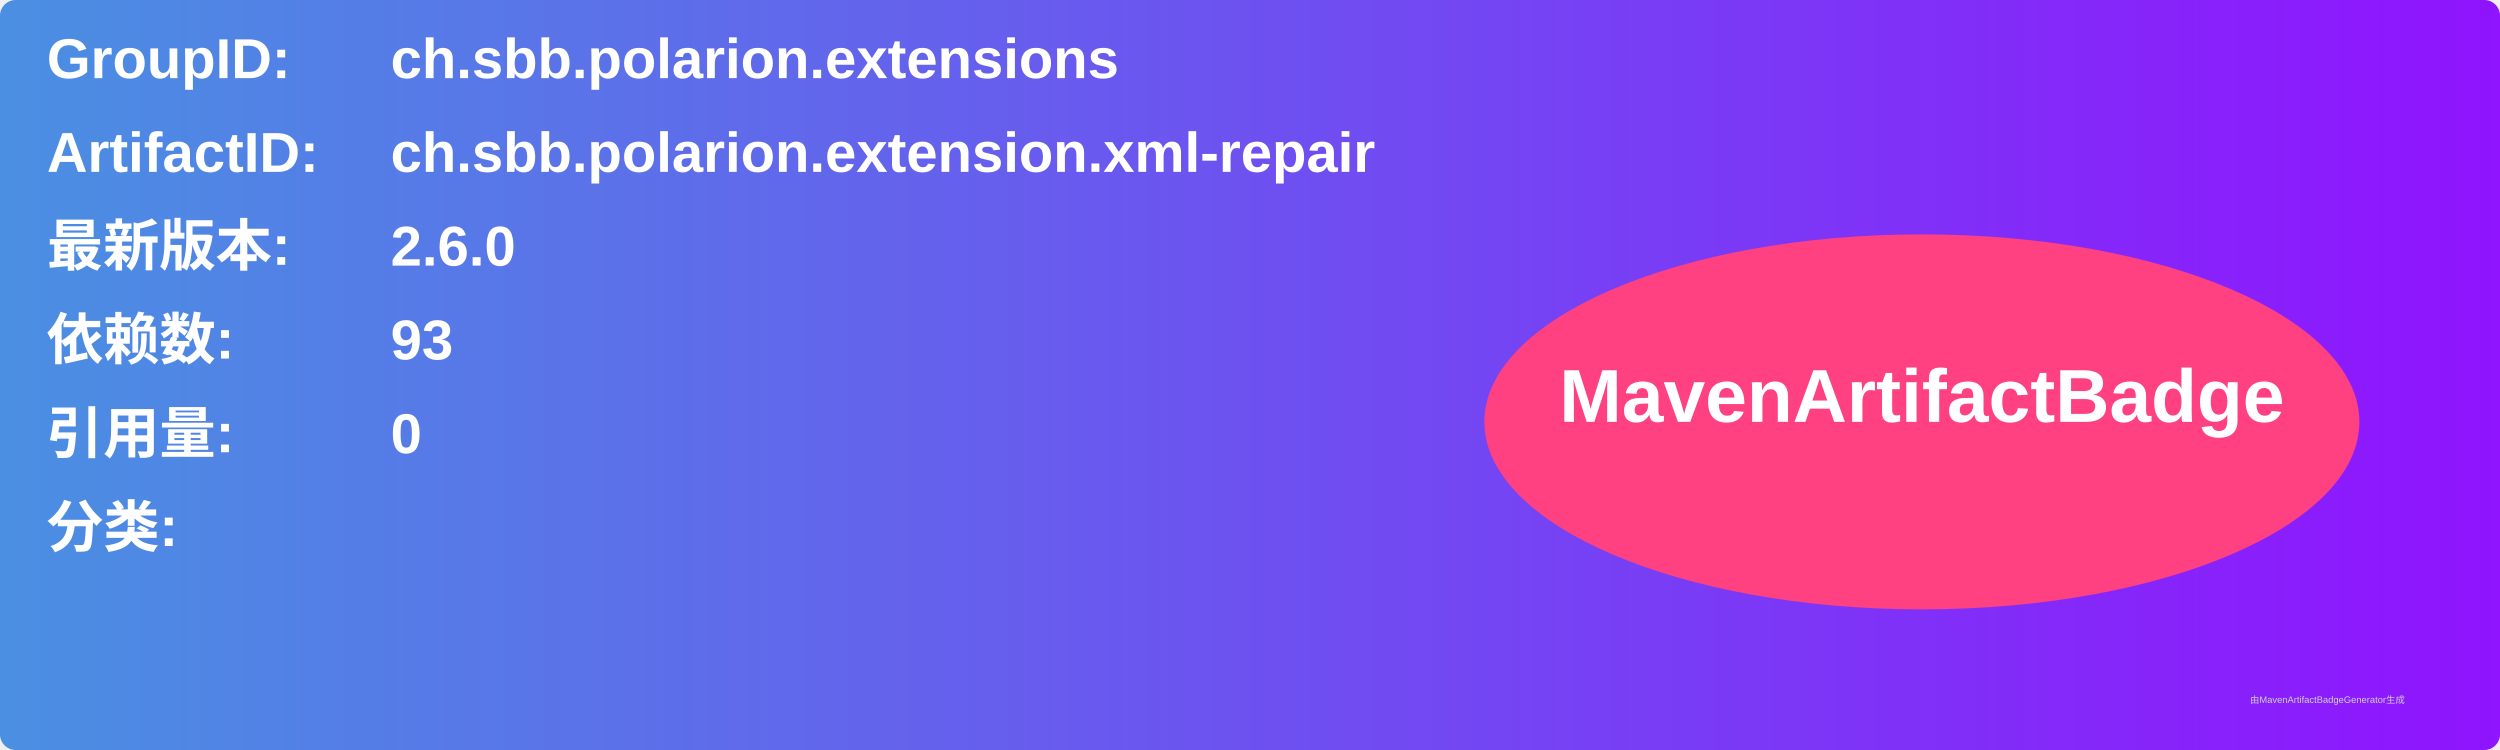
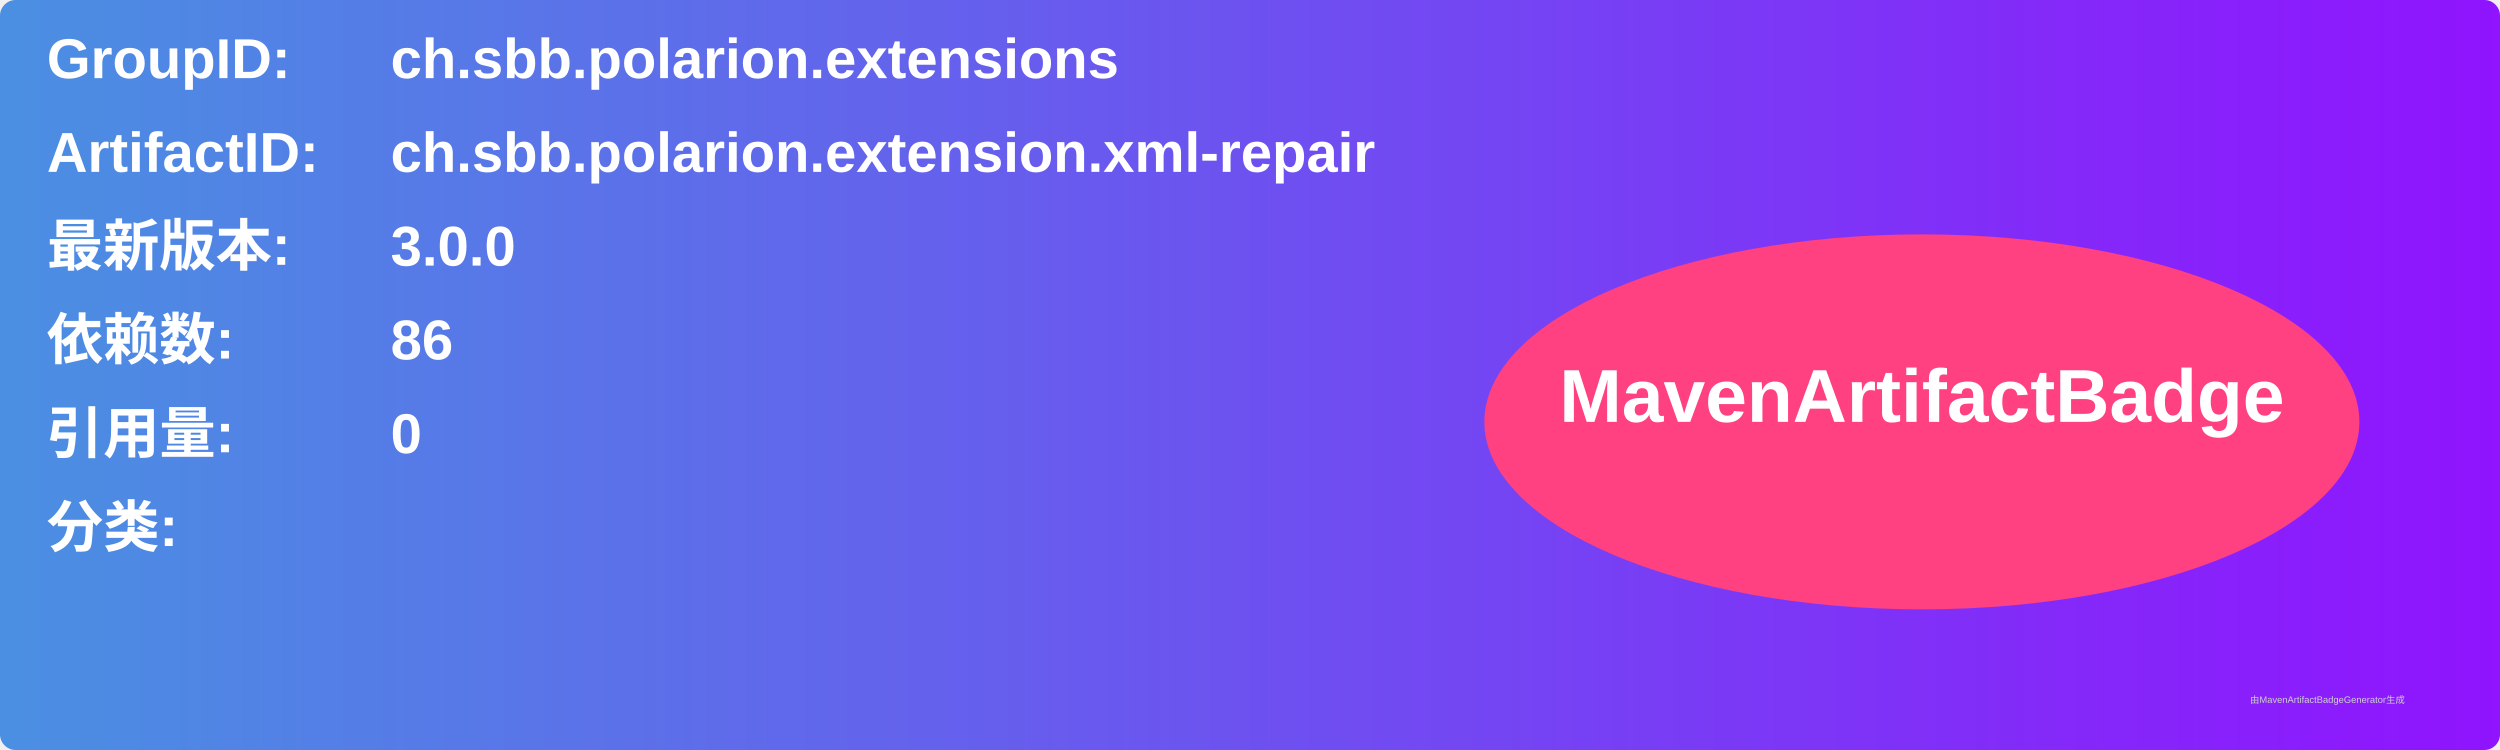
<svg xmlns="http://www.w3.org/2000/svg" width="800" height="240" viewBox="0 0 800 240">
  <linearGradient id="grad" x1="0%" y1="0%" x2="100%" y2="0%">
    <stop offset="0%" stop-color="#4a90e2" />
    <stop offset="100%" stop-color="#9013fe" />
  </linearGradient>
  <rect width="100%" height="100%" rx="5" ry="5" fill="url(#grad)" />
  <g transform="translate(15, 15)">
    <text x="0" y="10" font-family="Arial" font-size="18" fill="white" font-weight="bold" width="260">GroupID:</text>
    <text x="110" y="10" font-family="Arial" font-size="18" fill="white" font-weight="bold" width="460">ch.sbb.polarion.extensions</text>
    <text x="0" y="40" font-family="Arial" font-size="18" fill="white" font-weight="bold" width="260">ArtifactID:</text>
    <text x="110" y="40" font-family="Arial" font-size="18" fill="white" font-weight="bold" width="460">ch.sbb.polarion.extension.xml-repair</text>
    <text x="0" y="70" font-family="Arial" font-size="18" fill="white" font-weight="bold">最新版本:</text>
    <text x="110" y="70" font-family="Arial" font-size="18" fill="white" font-weight="bold">
-       <tspan font-weight="bold">2.6.0</tspan>
+       <tspan font-weight="bold">3.0.0</tspan>
    </text>
    <text x="0" y="100" font-family="Arial" font-size="18" fill="white" font-weight="bold">依赖数: </text>
    <text x="110" y="100" font-family="Arial" font-size="18" fill="white">
-       <tspan font-weight="bold">93</tspan>
+       <tspan font-weight="bold">86</tspan>
    </text>
    <text x="0" y="130" font-family="Arial" font-size="18" fill="white" font-weight="bold">引用量: </text>
    <text x="110" y="130" font-family="Arial" font-size="18" fill="white">
      <tspan font-weight="bold">0</tspan>
    </text>
    <text x="0" y="160" font-family="Arial" font-size="18" fill="white" font-weight="bold">分类:</text>
    <text x="10" y="190" font-family="Arial" font-size="10" fill="white">
      <tspan font-weight="bold" />
    </text>
    <ellipse cx="600" cy="120" rx="140" ry="60" fill="#ff4081" />
    <text x="600" y="120" text-anchor="middle" font-family="Arial" font-size="24" fill="white" font-weight="bold">MavenArtifactBadge</text>
  </g>
  <text x="720" y="225" font-family="Arial" font-size="3" fill="#d0d0d0">由MavenArtifactBadgeGenerator生成</text>
</svg>
